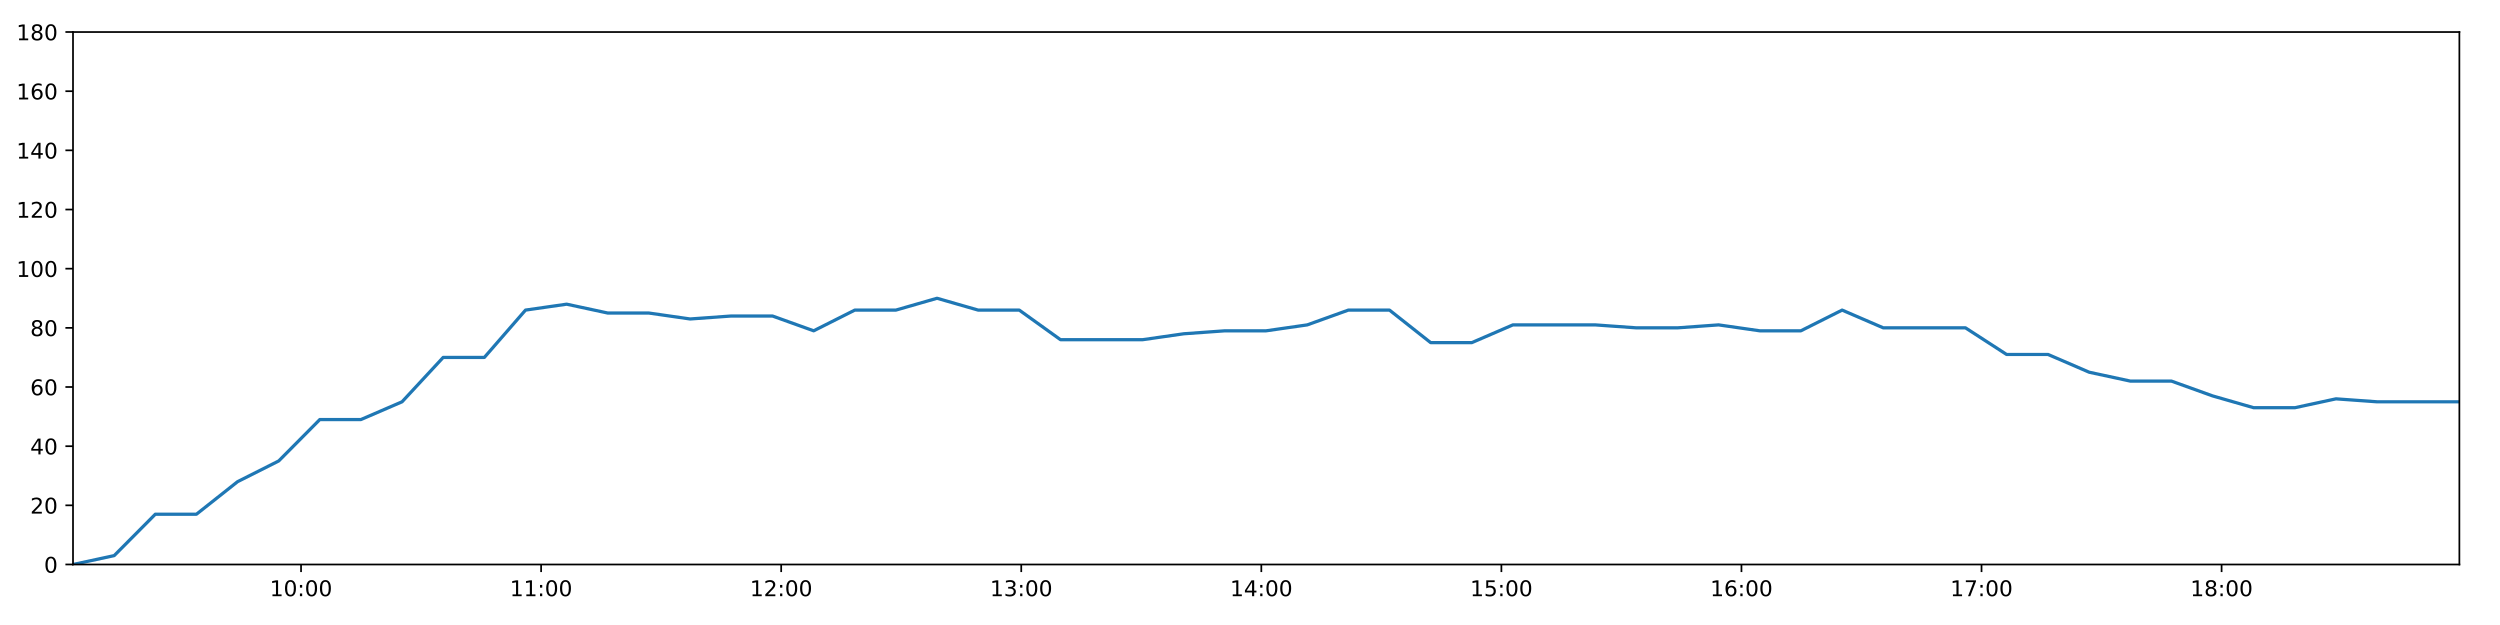
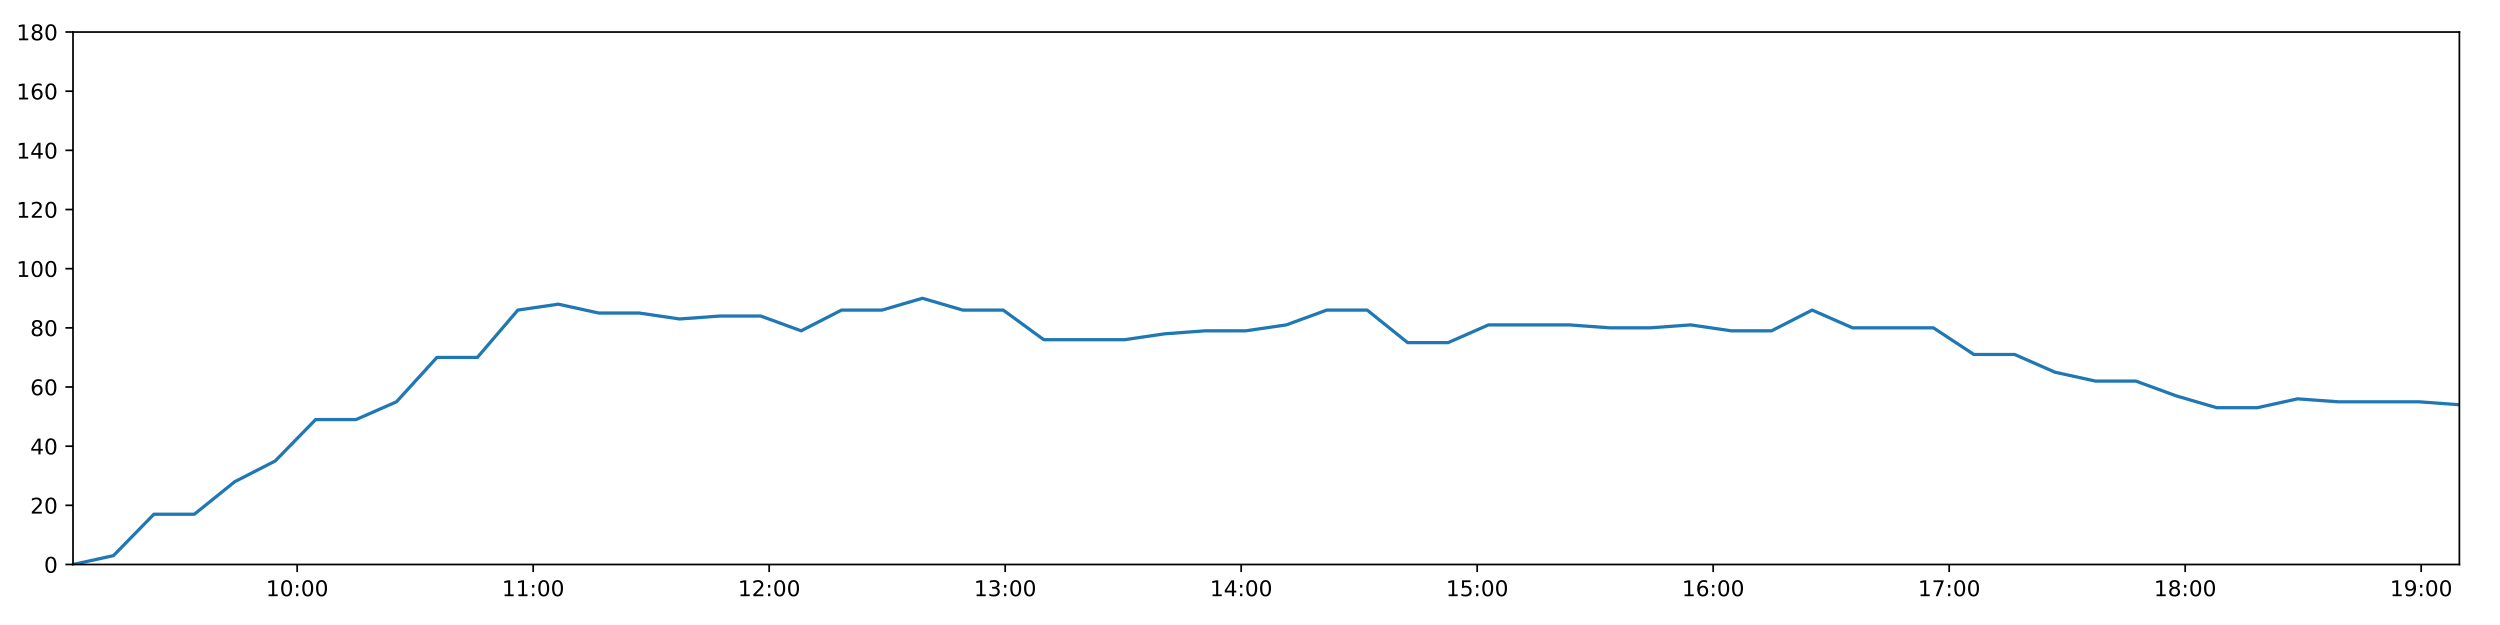
<svg xmlns="http://www.w3.org/2000/svg" xmlns:xlink="http://www.w3.org/1999/xlink" height="288pt" version="1.1" viewBox="0 0 1152 288" width="1152pt">
  <defs>
    <style type="text/css">
*{stroke-linecap:butt;stroke-linejoin:round;}
  </style>
  </defs>
  <g id="figure_1">
    <g id="patch_1">
      <path d="M 0 288  L 1152 288  L 1152 0  L 0 0  z " style="fill:#ffffff;" />
    </g>
    <g id="axes_1">
      <g id="patch_2">
        <path d="M 33.64 260.12  L 1133.28 260.12  L 1133.28 14.76  L 33.64 14.76  z " style="fill:#ffffff;" />
      </g>
      <g id="matplotlib.axis_1">
        <g id="xtick_1">
          <g id="line2d_1">
            <defs>
-               <path d="M 0 0  L 0 3.5  " id="m36a171a0dd" style="stroke:#000000;stroke-width:0.8;" />
-             </defs>
-             <g>
-               <use style="stroke:#000000;stroke-width:0.8;" x="138.722" xlink:href="#m36a171a0dd" y="260.12" />
+               <path d="M 0 0  L 0 3.5  " id="mfd030c67ee" style="stroke:#000000;stroke-width:0.8;" />
+             </defs>
+             <g>
+               <use style="stroke:#000000;stroke-width:0.8;" x="136.941" xlink:href="#mfd030c67ee" y="260.12" />
            </g>
          </g>
          <g id="text_1">
            <defs>
              <path d="M 12.406 8.297  L 28.516 8.297  L 28.516 63.922  L 10.984 60.406  L 10.984 69.391  L 28.422 72.906  L 38.281 72.906  L 38.281 8.297  L 54.391 8.297  L 54.391 0  L 12.406 0  z " id="DejaVuSans-49" />
              <path d="M 31.781 66.406  Q 24.172 66.406 20.328 58.906  Q 16.5 51.422 16.5 36.375  Q 16.5 21.391 20.328 13.891  Q 24.172 6.391 31.781 6.391  Q 39.453 6.391 43.281 13.891  Q 47.125 21.391 47.125 36.375  Q 47.125 51.422 43.281 58.906  Q 39.453 66.406 31.781 66.406  z M 31.781 74.219  Q 44.047 74.219 50.516 64.516  Q 56.984 54.828 56.984 36.375  Q 56.984 17.969 50.516 8.266  Q 44.047 -1.422 31.781 -1.422  Q 19.531 -1.422 13.062 8.266  Q 6.594 17.969 6.594 36.375  Q 6.594 54.828 13.062 64.516  Q 19.531 74.219 31.781 74.219  z " id="DejaVuSans-48" />
              <path d="M 11.719 12.406  L 22.016 12.406  L 22.016 0  L 11.719 0  z M 11.719 51.703  L 22.016 51.703  L 22.016 39.312  L 11.719 39.312  z " id="DejaVuSans-58" />
            </defs>
-             <g transform="translate(124.3123 274.7184)scale(0.1 -0.1)">
+             <g transform="translate(122.5315 274.7184)scale(0.1 -0.1)">
              <use xlink:href="#DejaVuSans-49" />
              <use x="63.623" xlink:href="#DejaVuSans-48" />
              <use x="127.246" xlink:href="#DejaVuSans-58" />
              <use x="160.938" xlink:href="#DejaVuSans-48" />
              <use x="224.561" xlink:href="#DejaVuSans-48" />
            </g>
          </g>
        </g>
        <g id="xtick_2">
          <g id="line2d_2">
            <g>
-               <use style="stroke:#000000;stroke-width:0.8;" x="249.345" xlink:href="#m36a171a0dd" y="260.12" />
+               <use style="stroke:#000000;stroke-width:0.8;" x="245.69" xlink:href="#mfd030c67ee" y="260.12" />
            </g>
          </g>
          <g id="text_2">
-             <g transform="translate(234.9359 274.7184)scale(0.1 -0.1)">
+             <g transform="translate(231.2804 274.7184)scale(0.1 -0.1)">
              <use xlink:href="#DejaVuSans-49" />
              <use x="63.623" xlink:href="#DejaVuSans-49" />
              <use x="127.246" xlink:href="#DejaVuSans-58" />
              <use x="160.938" xlink:href="#DejaVuSans-48" />
              <use x="224.561" xlink:href="#DejaVuSans-48" />
            </g>
          </g>
        </g>
        <g id="xtick_3">
          <g id="line2d_3">
            <g>
-               <use style="stroke:#000000;stroke-width:0.8;" x="359.969" xlink:href="#m36a171a0dd" y="260.12" />
+               <use style="stroke:#000000;stroke-width:0.8;" x="354.439" xlink:href="#mfd030c67ee" y="260.12" />
            </g>
          </g>
          <g id="text_3">
            <defs>
              <path d="M 19.188 8.297  L 53.609 8.297  L 53.609 0  L 7.328 0  L 7.328 8.297  Q 12.938 14.109 22.625 23.891  Q 32.328 33.688 34.812 36.531  Q 39.547 41.844 41.422 45.531  Q 43.312 49.219 43.312 52.781  Q 43.312 58.594 39.234 62.25  Q 35.156 65.922 28.609 65.922  Q 23.969 65.922 18.812 64.312  Q 13.672 62.703 7.812 59.422  L 7.812 69.391  Q 13.766 71.781 18.938 73  Q 24.125 74.219 28.422 74.219  Q 39.75 74.219 46.484 68.547  Q 53.219 62.891 53.219 53.422  Q 53.219 48.922 51.531 44.891  Q 49.859 40.875 45.406 35.406  Q 44.188 33.984 37.641 27.219  Q 31.109 20.453 19.188 8.297  z " id="DejaVuSans-50" />
            </defs>
-             <g transform="translate(345.5595 274.7184)scale(0.1 -0.1)">
+             <g transform="translate(340.0293 274.7184)scale(0.1 -0.1)">
              <use xlink:href="#DejaVuSans-49" />
              <use x="63.623" xlink:href="#DejaVuSans-50" />
              <use x="127.246" xlink:href="#DejaVuSans-58" />
              <use x="160.938" xlink:href="#DejaVuSans-48" />
              <use x="224.561" xlink:href="#DejaVuSans-48" />
            </g>
          </g>
        </g>
        <g id="xtick_4">
          <g id="line2d_4">
            <g>
-               <use style="stroke:#000000;stroke-width:0.8;" x="470.592" xlink:href="#m36a171a0dd" y="260.12" />
+               <use style="stroke:#000000;stroke-width:0.8;" x="463.188" xlink:href="#mfd030c67ee" y="260.12" />
            </g>
          </g>
          <g id="text_4">
            <defs>
              <path d="M 40.578 39.312  Q 47.656 37.797 51.625 33  Q 55.609 28.219 55.609 21.188  Q 55.609 10.406 48.188 4.484  Q 40.766 -1.422 27.094 -1.422  Q 22.516 -1.422 17.656 -0.516  Q 12.797 0.391 7.625 2.203  L 7.625 11.719  Q 11.719 9.328 16.594 8.109  Q 21.484 6.891 26.812 6.891  Q 36.078 6.891 40.938 10.547  Q 45.797 14.203 45.797 21.188  Q 45.797 27.641 41.281 31.266  Q 36.766 34.906 28.719 34.906  L 20.219 34.906  L 20.219 43.016  L 29.109 43.016  Q 36.375 43.016 40.234 45.922  Q 44.094 48.828 44.094 54.297  Q 44.094 59.906 40.109 62.906  Q 36.141 65.922 28.719 65.922  Q 24.656 65.922 20.016 65.031  Q 15.375 64.156 9.812 62.312  L 9.812 71.094  Q 15.438 72.656 20.344 73.438  Q 25.25 74.219 29.594 74.219  Q 40.828 74.219 47.359 69.109  Q 53.906 64.016 53.906 55.328  Q 53.906 49.266 50.438 45.094  Q 46.969 40.922 40.578 39.312  z " id="DejaVuSans-51" />
            </defs>
-             <g transform="translate(456.1831 274.7184)scale(0.1 -0.1)">
+             <g transform="translate(448.7782 274.7184)scale(0.1 -0.1)">
              <use xlink:href="#DejaVuSans-49" />
              <use x="63.623" xlink:href="#DejaVuSans-51" />
              <use x="127.246" xlink:href="#DejaVuSans-58" />
              <use x="160.938" xlink:href="#DejaVuSans-48" />
              <use x="224.561" xlink:href="#DejaVuSans-48" />
            </g>
          </g>
        </g>
        <g id="xtick_5">
          <g id="line2d_5">
            <g>
-               <use style="stroke:#000000;stroke-width:0.8;" x="581.216" xlink:href="#m36a171a0dd" y="260.12" />
+               <use style="stroke:#000000;stroke-width:0.8;" x="571.937" xlink:href="#mfd030c67ee" y="260.12" />
            </g>
          </g>
          <g id="text_5">
            <defs>
              <path d="M 37.797 64.312  L 12.891 25.391  L 37.797 25.391  z M 35.203 72.906  L 47.609 72.906  L 47.609 25.391  L 58.016 25.391  L 58.016 17.188  L 47.609 17.188  L 47.609 0  L 37.797 0  L 37.797 17.188  L 4.891 17.188  L 4.891 26.703  z " id="DejaVuSans-52" />
            </defs>
-             <g transform="translate(566.8067 274.7184)scale(0.1 -0.1)">
+             <g transform="translate(557.5271 274.7184)scale(0.1 -0.1)">
              <use xlink:href="#DejaVuSans-49" />
              <use x="63.623" xlink:href="#DejaVuSans-52" />
              <use x="127.246" xlink:href="#DejaVuSans-58" />
              <use x="160.938" xlink:href="#DejaVuSans-48" />
              <use x="224.561" xlink:href="#DejaVuSans-48" />
            </g>
          </g>
        </g>
        <g id="xtick_6">
          <g id="line2d_6">
            <g>
-               <use style="stroke:#000000;stroke-width:0.8;" x="691.84" xlink:href="#m36a171a0dd" y="260.12" />
+               <use style="stroke:#000000;stroke-width:0.8;" x="680.685" xlink:href="#mfd030c67ee" y="260.12" />
            </g>
          </g>
          <g id="text_6">
            <defs>
              <path d="M 10.797 72.906  L 49.516 72.906  L 49.516 64.594  L 19.828 64.594  L 19.828 46.734  Q 21.969 47.469 24.109 47.828  Q 26.266 48.188 28.422 48.188  Q 40.625 48.188 47.75 41.5  Q 54.891 34.812 54.891 23.391  Q 54.891 11.625 47.562 5.094  Q 40.234 -1.422 26.906 -1.422  Q 22.312 -1.422 17.547 -0.641  Q 12.797 0.141 7.719 1.703  L 7.719 11.625  Q 12.109 9.234 16.797 8.062  Q 21.484 6.891 26.703 6.891  Q 35.156 6.891 40.078 11.328  Q 45.016 15.766 45.016 23.391  Q 45.016 31 40.078 35.438  Q 35.156 39.891 26.703 39.891  Q 22.75 39.891 18.812 39.016  Q 14.891 38.141 10.797 36.281  z " id="DejaVuSans-53" />
            </defs>
-             <g transform="translate(677.4303 274.7184)scale(0.1 -0.1)">
+             <g transform="translate(666.276 274.7184)scale(0.1 -0.1)">
              <use xlink:href="#DejaVuSans-49" />
              <use x="63.623" xlink:href="#DejaVuSans-53" />
              <use x="127.246" xlink:href="#DejaVuSans-58" />
              <use x="160.938" xlink:href="#DejaVuSans-48" />
              <use x="224.561" xlink:href="#DejaVuSans-48" />
            </g>
          </g>
        </g>
        <g id="xtick_7">
          <g id="line2d_7">
            <g>
-               <use style="stroke:#000000;stroke-width:0.8;" x="802.463" xlink:href="#m36a171a0dd" y="260.12" />
+               <use style="stroke:#000000;stroke-width:0.8;" x="789.434" xlink:href="#mfd030c67ee" y="260.12" />
            </g>
          </g>
          <g id="text_7">
            <defs>
              <path d="M 33.016 40.375  Q 26.375 40.375 22.484 35.828  Q 18.609 31.297 18.609 23.391  Q 18.609 15.531 22.484 10.953  Q 26.375 6.391 33.016 6.391  Q 39.656 6.391 43.531 10.953  Q 47.406 15.531 47.406 23.391  Q 47.406 31.297 43.531 35.828  Q 39.656 40.375 33.016 40.375  z M 52.594 71.297  L 52.594 62.312  Q 48.875 64.062 45.094 64.984  Q 41.312 65.922 37.594 65.922  Q 27.828 65.922 22.672 59.328  Q 17.531 52.734 16.797 39.406  Q 19.672 43.656 24.016 45.922  Q 28.375 48.188 33.594 48.188  Q 44.578 48.188 50.953 41.516  Q 57.328 34.859 57.328 23.391  Q 57.328 12.156 50.688 5.359  Q 44.047 -1.422 33.016 -1.422  Q 20.359 -1.422 13.672 8.266  Q 6.984 17.969 6.984 36.375  Q 6.984 53.656 15.188 63.938  Q 23.391 74.219 37.203 74.219  Q 40.922 74.219 44.703 73.484  Q 48.484 72.75 52.594 71.297  z " id="DejaVuSans-54" />
            </defs>
-             <g transform="translate(788.0539 274.7184)scale(0.1 -0.1)">
+             <g transform="translate(775.0249 274.7184)scale(0.1 -0.1)">
              <use xlink:href="#DejaVuSans-49" />
              <use x="63.623" xlink:href="#DejaVuSans-54" />
              <use x="127.246" xlink:href="#DejaVuSans-58" />
              <use x="160.938" xlink:href="#DejaVuSans-48" />
              <use x="224.561" xlink:href="#DejaVuSans-48" />
            </g>
          </g>
        </g>
        <g id="xtick_8">
          <g id="line2d_8">
            <g>
-               <use style="stroke:#000000;stroke-width:0.8;" x="913.087" xlink:href="#m36a171a0dd" y="260.12" />
+               <use style="stroke:#000000;stroke-width:0.8;" x="898.183" xlink:href="#mfd030c67ee" y="260.12" />
            </g>
          </g>
          <g id="text_8">
            <defs>
              <path d="M 8.203 72.906  L 55.078 72.906  L 55.078 68.703  L 28.609 0  L 18.312 0  L 43.219 64.594  L 8.203 64.594  z " id="DejaVuSans-55" />
            </defs>
-             <g transform="translate(898.6775 274.7184)scale(0.1 -0.1)">
+             <g transform="translate(883.7738 274.7184)scale(0.1 -0.1)">
              <use xlink:href="#DejaVuSans-49" />
              <use x="63.623" xlink:href="#DejaVuSans-55" />
              <use x="127.246" xlink:href="#DejaVuSans-58" />
              <use x="160.938" xlink:href="#DejaVuSans-48" />
              <use x="224.561" xlink:href="#DejaVuSans-48" />
            </g>
          </g>
        </g>
        <g id="xtick_9">
          <g id="line2d_9">
            <g>
-               <use style="stroke:#000000;stroke-width:0.8;" x="1023.711" xlink:href="#m36a171a0dd" y="260.12" />
+               <use style="stroke:#000000;stroke-width:0.8;" x="1006.932" xlink:href="#mfd030c67ee" y="260.12" />
            </g>
          </g>
          <g id="text_9">
            <defs>
              <path d="M 31.781 34.625  Q 24.75 34.625 20.719 30.859  Q 16.703 27.094 16.703 20.516  Q 16.703 13.922 20.719 10.156  Q 24.75 6.391 31.781 6.391  Q 38.812 6.391 42.859 10.172  Q 46.922 13.969 46.922 20.516  Q 46.922 27.094 42.891 30.859  Q 38.875 34.625 31.781 34.625  z M 21.922 38.812  Q 15.578 40.375 12.031 44.719  Q 8.5 49.078 8.5 55.328  Q 8.5 64.062 14.719 69.141  Q 20.953 74.219 31.781 74.219  Q 42.672 74.219 48.875 69.141  Q 55.078 64.062 55.078 55.328  Q 55.078 49.078 51.531 44.719  Q 48 40.375 41.703 38.812  Q 48.828 37.156 52.797 32.312  Q 56.781 27.484 56.781 20.516  Q 56.781 9.906 50.312 4.234  Q 43.844 -1.422 31.781 -1.422  Q 19.734 -1.422 13.25 4.234  Q 6.781 9.906 6.781 20.516  Q 6.781 27.484 10.781 32.312  Q 14.797 37.156 21.922 38.812  z M 18.312 54.391  Q 18.312 48.734 21.844 45.562  Q 25.391 42.391 31.781 42.391  Q 38.141 42.391 41.719 45.562  Q 45.312 48.734 45.312 54.391  Q 45.312 60.062 41.719 63.234  Q 38.141 66.406 31.781 66.406  Q 25.391 66.406 21.844 63.234  Q 18.312 60.062 18.312 54.391  z " id="DejaVuSans-56" />
            </defs>
-             <g transform="translate(1009.301 274.7184)scale(0.1 -0.1)">
+             <g transform="translate(992.5227 274.7184)scale(0.1 -0.1)">
              <use xlink:href="#DejaVuSans-49" />
              <use x="63.623" xlink:href="#DejaVuSans-56" />
+               <use x="127.246" xlink:href="#DejaVuSans-58" />
+               <use x="160.938" xlink:href="#DejaVuSans-48" />
+               <use x="224.561" xlink:href="#DejaVuSans-48" />
+             </g>
+           </g>
+         </g>
+         <g id="xtick_10">
+           <g id="line2d_10">
+             <g>
+               <use style="stroke:#000000;stroke-width:0.8;" x="1115.681" xlink:href="#mfd030c67ee" y="260.12" />
+             </g>
+           </g>
+           <g id="text_10">
+             <defs>
+               <path d="M 10.984 1.516  L 10.984 10.5  Q 14.703 8.734 18.5 7.812  Q 22.312 6.891 25.984 6.891  Q 35.75 6.891 40.891 13.453  Q 46.047 20.016 46.781 33.406  Q 43.953 29.203 39.594 26.953  Q 35.25 24.703 29.984 24.703  Q 19.047 24.703 12.672 31.312  Q 6.297 37.938 6.297 49.422  Q 6.297 60.641 12.938 67.422  Q 19.578 74.219 30.609 74.219  Q 43.266 74.219 49.922 64.516  Q 56.594 54.828 56.594 36.375  Q 56.594 19.141 48.406 8.859  Q 40.234 -1.422 26.422 -1.422  Q 22.703 -1.422 18.891 -0.688  Q 15.094 0.047 10.984 1.516  z M 30.609 32.422  Q 37.25 32.422 41.125 36.953  Q 45.016 41.5 45.016 49.422  Q 45.016 57.281 41.125 61.844  Q 37.25 66.406 30.609 66.406  Q 23.969 66.406 20.094 61.844  Q 16.219 57.281 16.219 49.422  Q 16.219 41.5 20.094 36.953  Q 23.969 32.422 30.609 32.422  z " id="DejaVuSans-57" />
+             </defs>
+             <g transform="translate(1101.272 274.7184)scale(0.1 -0.1)">
+               <use xlink:href="#DejaVuSans-49" />
+               <use x="63.623" xlink:href="#DejaVuSans-57" />
              <use x="127.246" xlink:href="#DejaVuSans-58" />
              <use x="160.938" xlink:href="#DejaVuSans-48" />
              <use x="224.561" xlink:href="#DejaVuSans-48" />
            </g>
          </g>
        </g>
      </g>
      <g id="matplotlib.axis_2">
        <g id="ytick_1">
-           <g id="line2d_10">
-             <defs>
-               <path d="M 0 0  L -3.5 0  " id="mc7544aeb47" style="stroke:#000000;stroke-width:0.8;" />
-             </defs>
-             <g>
-               <use style="stroke:#000000;stroke-width:0.8;" x="33.64" xlink:href="#mc7544aeb47" y="260.12" />
-             </g>
-           </g>
-           <g id="text_10">
+           <g id="line2d_11">
+             <defs>
+               <path d="M 0 0  L -3.5 0  " id="m59fa20c096" style="stroke:#000000;stroke-width:0.8;" />
+             </defs>
+             <g>
+               <use style="stroke:#000000;stroke-width:0.8;" x="33.64" xlink:href="#m59fa20c096" y="260.12" />
+             </g>
+           </g>
+           <g id="text_11">
            <g transform="translate(20.2775 263.9192)scale(0.1 -0.1)">
              <use xlink:href="#DejaVuSans-48" />
            </g>
          </g>
        </g>
        <g id="ytick_2">
-           <g id="line2d_11">
-             <g>
-               <use style="stroke:#000000;stroke-width:0.8;" x="33.64" xlink:href="#mc7544aeb47" y="232.858" />
-             </g>
-           </g>
-           <g id="text_11">
+           <g id="line2d_12">
+             <g>
+               <use style="stroke:#000000;stroke-width:0.8;" x="33.64" xlink:href="#m59fa20c096" y="232.858" />
+             </g>
+           </g>
+           <g id="text_12">
            <g transform="translate(13.915 236.657)scale(0.1 -0.1)">
              <use xlink:href="#DejaVuSans-50" />
              <use x="63.623" xlink:href="#DejaVuSans-48" />
            </g>
          </g>
        </g>
        <g id="ytick_3">
-           <g id="line2d_12">
-             <g>
-               <use style="stroke:#000000;stroke-width:0.8;" x="33.64" xlink:href="#mc7544aeb47" y="205.596" />
-             </g>
-           </g>
-           <g id="text_12">
+           <g id="line2d_13">
+             <g>
+               <use style="stroke:#000000;stroke-width:0.8;" x="33.64" xlink:href="#m59fa20c096" y="205.596" />
+             </g>
+           </g>
+           <g id="text_13">
            <g transform="translate(13.915 209.3948)scale(0.1 -0.1)">
              <use xlink:href="#DejaVuSans-52" />
              <use x="63.623" xlink:href="#DejaVuSans-48" />
            </g>
          </g>
        </g>
        <g id="ytick_4">
-           <g id="line2d_13">
-             <g>
-               <use style="stroke:#000000;stroke-width:0.8;" x="33.64" xlink:href="#mc7544aeb47" y="178.333" />
-             </g>
-           </g>
-           <g id="text_13">
+           <g id="line2d_14">
+             <g>
+               <use style="stroke:#000000;stroke-width:0.8;" x="33.64" xlink:href="#m59fa20c096" y="178.333" />
+             </g>
+           </g>
+           <g id="text_14">
            <g transform="translate(13.915 182.1326)scale(0.1 -0.1)">
              <use xlink:href="#DejaVuSans-54" />
              <use x="63.623" xlink:href="#DejaVuSans-48" />
            </g>
          </g>
        </g>
        <g id="ytick_5">
-           <g id="line2d_14">
-             <g>
-               <use style="stroke:#000000;stroke-width:0.8;" x="33.64" xlink:href="#mc7544aeb47" y="151.071" />
-             </g>
-           </g>
-           <g id="text_14">
+           <g id="line2d_15">
+             <g>
+               <use style="stroke:#000000;stroke-width:0.8;" x="33.64" xlink:href="#m59fa20c096" y="151.071" />
+             </g>
+           </g>
+           <g id="text_15">
            <g transform="translate(13.915 154.8703)scale(0.1 -0.1)">
              <use xlink:href="#DejaVuSans-56" />
              <use x="63.623" xlink:href="#DejaVuSans-48" />
            </g>
          </g>
        </g>
        <g id="ytick_6">
-           <g id="line2d_15">
-             <g>
-               <use style="stroke:#000000;stroke-width:0.8;" x="33.64" xlink:href="#mc7544aeb47" y="123.809" />
-             </g>
-           </g>
-           <g id="text_15">
+           <g id="line2d_16">
+             <g>
+               <use style="stroke:#000000;stroke-width:0.8;" x="33.64" xlink:href="#m59fa20c096" y="123.809" />
+             </g>
+           </g>
+           <g id="text_16">
            <g transform="translate(7.5525 127.6081)scale(0.1 -0.1)">
              <use xlink:href="#DejaVuSans-49" />
              <use x="63.623" xlink:href="#DejaVuSans-48" />
              <use x="127.246" xlink:href="#DejaVuSans-48" />
            </g>
          </g>
        </g>
        <g id="ytick_7">
-           <g id="line2d_16">
-             <g>
-               <use style="stroke:#000000;stroke-width:0.8;" x="33.64" xlink:href="#mc7544aeb47" y="96.547" />
-             </g>
-           </g>
-           <g id="text_16">
+           <g id="line2d_17">
+             <g>
+               <use style="stroke:#000000;stroke-width:0.8;" x="33.64" xlink:href="#m59fa20c096" y="96.547" />
+             </g>
+           </g>
+           <g id="text_17">
            <g transform="translate(7.5525 100.3459)scale(0.1 -0.1)">
              <use xlink:href="#DejaVuSans-49" />
              <use x="63.623" xlink:href="#DejaVuSans-50" />
              <use x="127.246" xlink:href="#DejaVuSans-48" />
            </g>
          </g>
        </g>
        <g id="ytick_8">
-           <g id="line2d_17">
-             <g>
-               <use style="stroke:#000000;stroke-width:0.8;" x="33.64" xlink:href="#mc7544aeb47" y="69.284" />
-             </g>
-           </g>
-           <g id="text_17">
+           <g id="line2d_18">
+             <g>
+               <use style="stroke:#000000;stroke-width:0.8;" x="33.64" xlink:href="#m59fa20c096" y="69.284" />
+             </g>
+           </g>
+           <g id="text_18">
            <g transform="translate(7.5525 73.08366)scale(0.1 -0.1)">
              <use xlink:href="#DejaVuSans-49" />
              <use x="63.623" xlink:href="#DejaVuSans-52" />
              <use x="127.246" xlink:href="#DejaVuSans-48" />
            </g>
          </g>
        </g>
        <g id="ytick_9">
-           <g id="line2d_18">
-             <g>
-               <use style="stroke:#000000;stroke-width:0.8;" x="33.64" xlink:href="#mc7544aeb47" y="42.022" />
-             </g>
-           </g>
-           <g id="text_18">
+           <g id="line2d_19">
+             <g>
+               <use style="stroke:#000000;stroke-width:0.8;" x="33.64" xlink:href="#m59fa20c096" y="42.022" />
+             </g>
+           </g>
+           <g id="text_19">
            <g transform="translate(7.5525 45.82144)scale(0.1 -0.1)">
              <use xlink:href="#DejaVuSans-49" />
              <use x="63.623" xlink:href="#DejaVuSans-54" />
              <use x="127.246" xlink:href="#DejaVuSans-48" />
            </g>
          </g>
        </g>
        <g id="ytick_10">
-           <g id="line2d_19">
-             <g>
-               <use style="stroke:#000000;stroke-width:0.8;" x="33.64" xlink:href="#mc7544aeb47" y="14.76" />
-             </g>
-           </g>
-           <g id="text_19">
+           <g id="line2d_20">
+             <g>
+               <use style="stroke:#000000;stroke-width:0.8;" x="33.64" xlink:href="#m59fa20c096" y="14.76" />
+             </g>
+           </g>
+           <g id="text_20">
            <g transform="translate(7.5525 18.55922)scale(0.1 -0.1)">
              <use xlink:href="#DejaVuSans-49" />
              <use x="63.623" xlink:href="#DejaVuSans-56" />
              <use x="127.246" xlink:href="#DejaVuSans-48" />
            </g>
          </g>
        </g>
      </g>
-       <g id="line2d_20">
-         <path clip-path="url(#pedbee11839)" d="M 33.64 260.12  L 52.611 256.031  L 71.571 236.947  L 90.527 236.947  L 109.477 221.953  L 128.424 212.411  L 147.37 193.328  L 166.316 193.328  L 185.264 185.149  L 204.218 164.702  L 223.186 164.702  L 242.156 142.892  L 261.108 140.166  L 280.1 144.256  L 299.052 144.256  L 318.002 146.982  L 336.945 145.619  L 355.962 145.619  L 374.938 152.434  L 393.886 142.892  L 412.834 142.892  L 431.781 137.44  L 450.728 142.892  L 469.677 142.892  L 488.666 156.524  L 507.621 156.524  L 526.578 156.524  L 545.531 153.797  L 564.476 152.434  L 583.427 152.434  L 602.376 149.708  L 621.324 142.892  L 640.276 142.892  L 659.25 157.887  L 678.2 157.887  L 697.143 149.708  L 716.093 149.708  L 735.044 149.708  L 754.021 151.071  L 772.97 151.071  L 791.931 149.708  L 810.885 152.434  L 829.84 152.434  L 848.846 142.892  L 867.801 151.071  L 886.751 151.071  L 905.697 151.071  L 924.644 163.339  L 943.747 163.339  L 962.694 171.518  L 981.642 175.607  L 1000.586 175.607  L 1019.529 182.423  L 1038.482 187.875  L 1057.471 187.875  L 1076.418 183.786  L 1095.364 185.149  L 1114.325 185.149  L 1133.28 185.149  " style="fill:none;stroke:#1f77b4;stroke-linecap:square;stroke-width:1.5;" />
+       <g id="line2d_21">
+         <path clip-path="url(#p1b09f004e4)" d="M 33.64 260.12  L 52.29 256.031  L 70.928 236.947  L 89.562 236.947  L 108.192 221.953  L 126.817 212.411  L 145.443 193.328  L 164.067 193.328  L 182.694 185.149  L 201.328 164.702  L 219.974 164.702  L 238.622 142.892  L 257.253 140.166  L 275.923 144.256  L 294.554 144.256  L 313.183 146.982  L 331.805 145.619  L 350.5 145.619  L 369.154 152.434  L 387.781 142.892  L 406.408 142.892  L 425.034 137.44  L 443.659 142.892  L 462.288 142.892  L 480.955 156.524  L 499.588 156.524  L 518.224 156.524  L 536.856 153.797  L 555.48 152.434  L 574.11 152.434  L 592.738 149.708  L 611.365 142.892  L 629.995 142.892  L 648.648 157.887  L 667.276 157.887  L 685.899 149.708  L 704.528 149.708  L 723.158 149.708  L 741.813 151.071  L 760.441 151.071  L 779.081 149.708  L 797.714 152.434  L 816.347 152.434  L 835.031 142.892  L 853.664 151.071  L 872.293 151.071  L 890.918 151.071  L 909.545 163.339  L 928.323 163.339  L 946.95 171.518  L 965.577 175.607  L 984.199 175.607  L 1002.822 182.423  L 1021.454 187.875  L 1040.121 187.875  L 1058.747 183.786  L 1077.371 185.149  L 1096.011 185.149  L 1114.645 185.149  L 1133.28 186.512  " style="fill:none;stroke:#1f77b4;stroke-linecap:square;stroke-width:1.5;" />
      </g>
      <g id="patch_3">
        <path d="M 33.64 260.12  L 33.64 14.76  " style="fill:none;stroke:#000000;stroke-linecap:square;stroke-linejoin:miter;stroke-width:0.8;" />
      </g>
      <g id="patch_4">
        <path d="M 1133.28 260.12  L 1133.28 14.76  " style="fill:none;stroke:#000000;stroke-linecap:square;stroke-linejoin:miter;stroke-width:0.8;" />
      </g>
      <g id="patch_5">
        <path d="M 33.64 260.12  L 1133.28 260.12  " style="fill:none;stroke:#000000;stroke-linecap:square;stroke-linejoin:miter;stroke-width:0.8;" />
      </g>
      <g id="patch_6">
        <path d="M 33.64 14.76  L 1133.28 14.76  " style="fill:none;stroke:#000000;stroke-linecap:square;stroke-linejoin:miter;stroke-width:0.8;" />
      </g>
    </g>
  </g>
  <defs>
-     <clipPath id="pedbee11839">
+     <clipPath id="p1b09f004e4">
      <rect height="245.36" width="1099.64" x="33.64" y="14.76" />
    </clipPath>
  </defs>
</svg>
